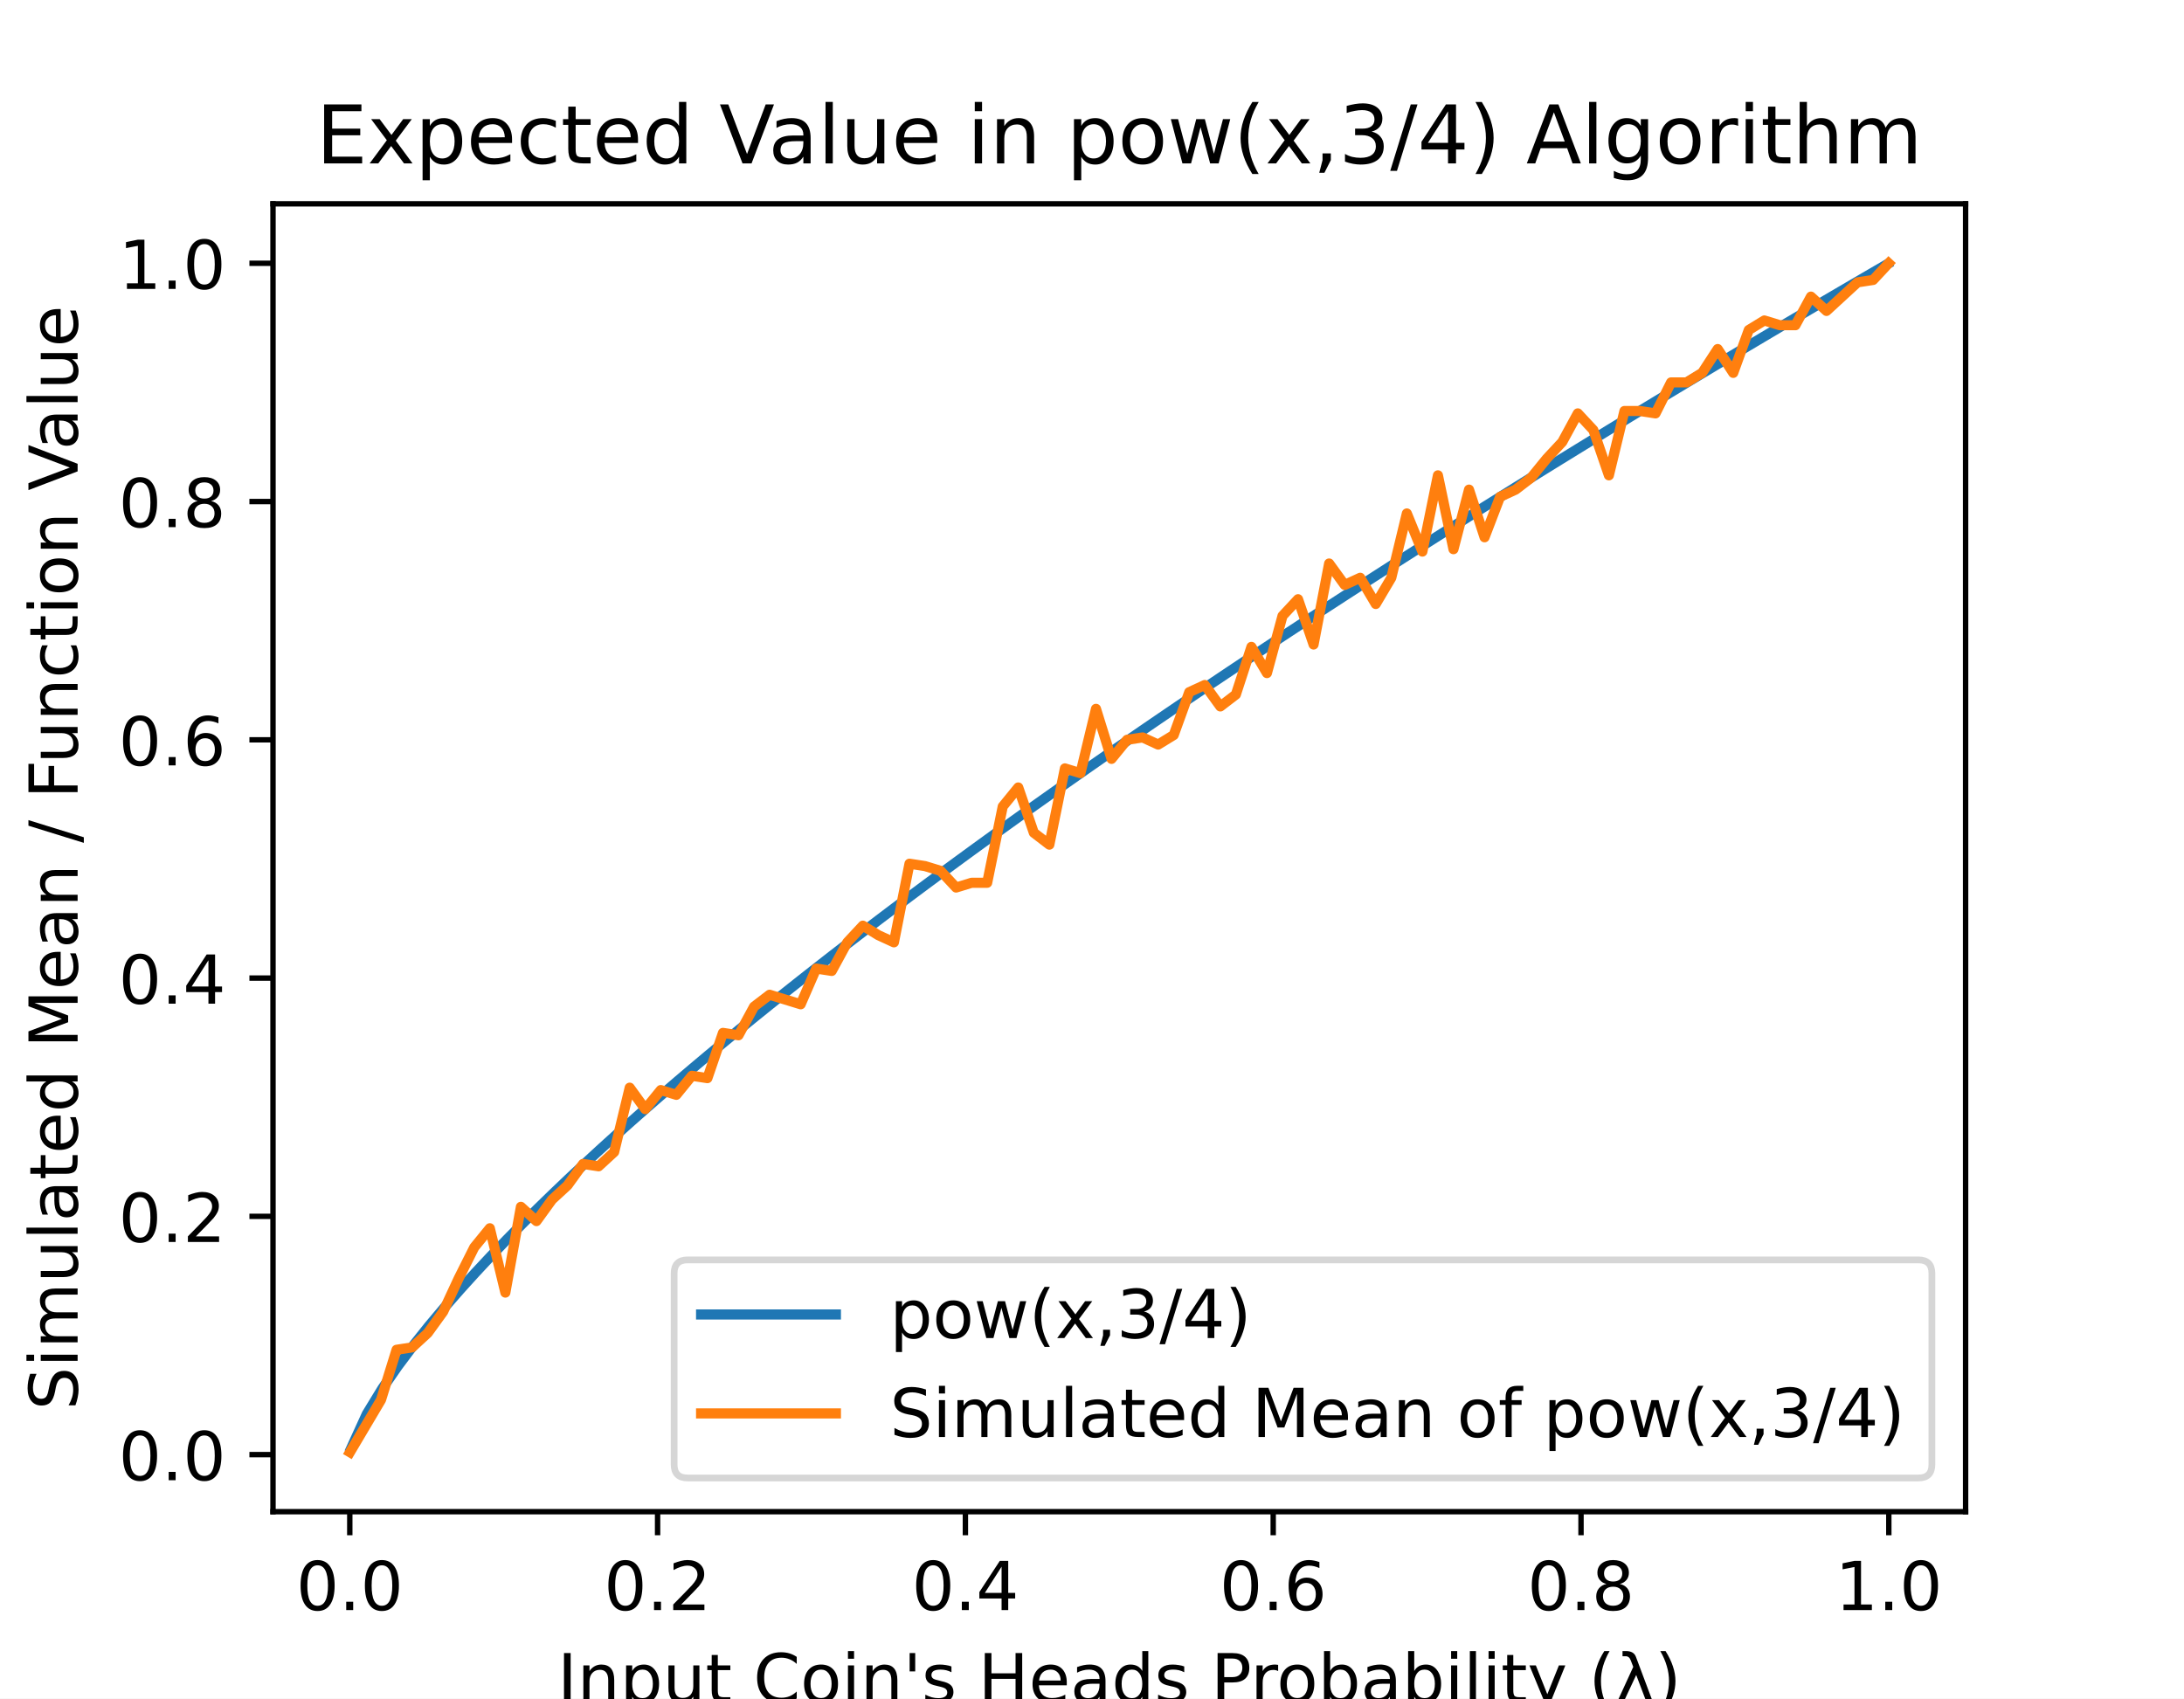
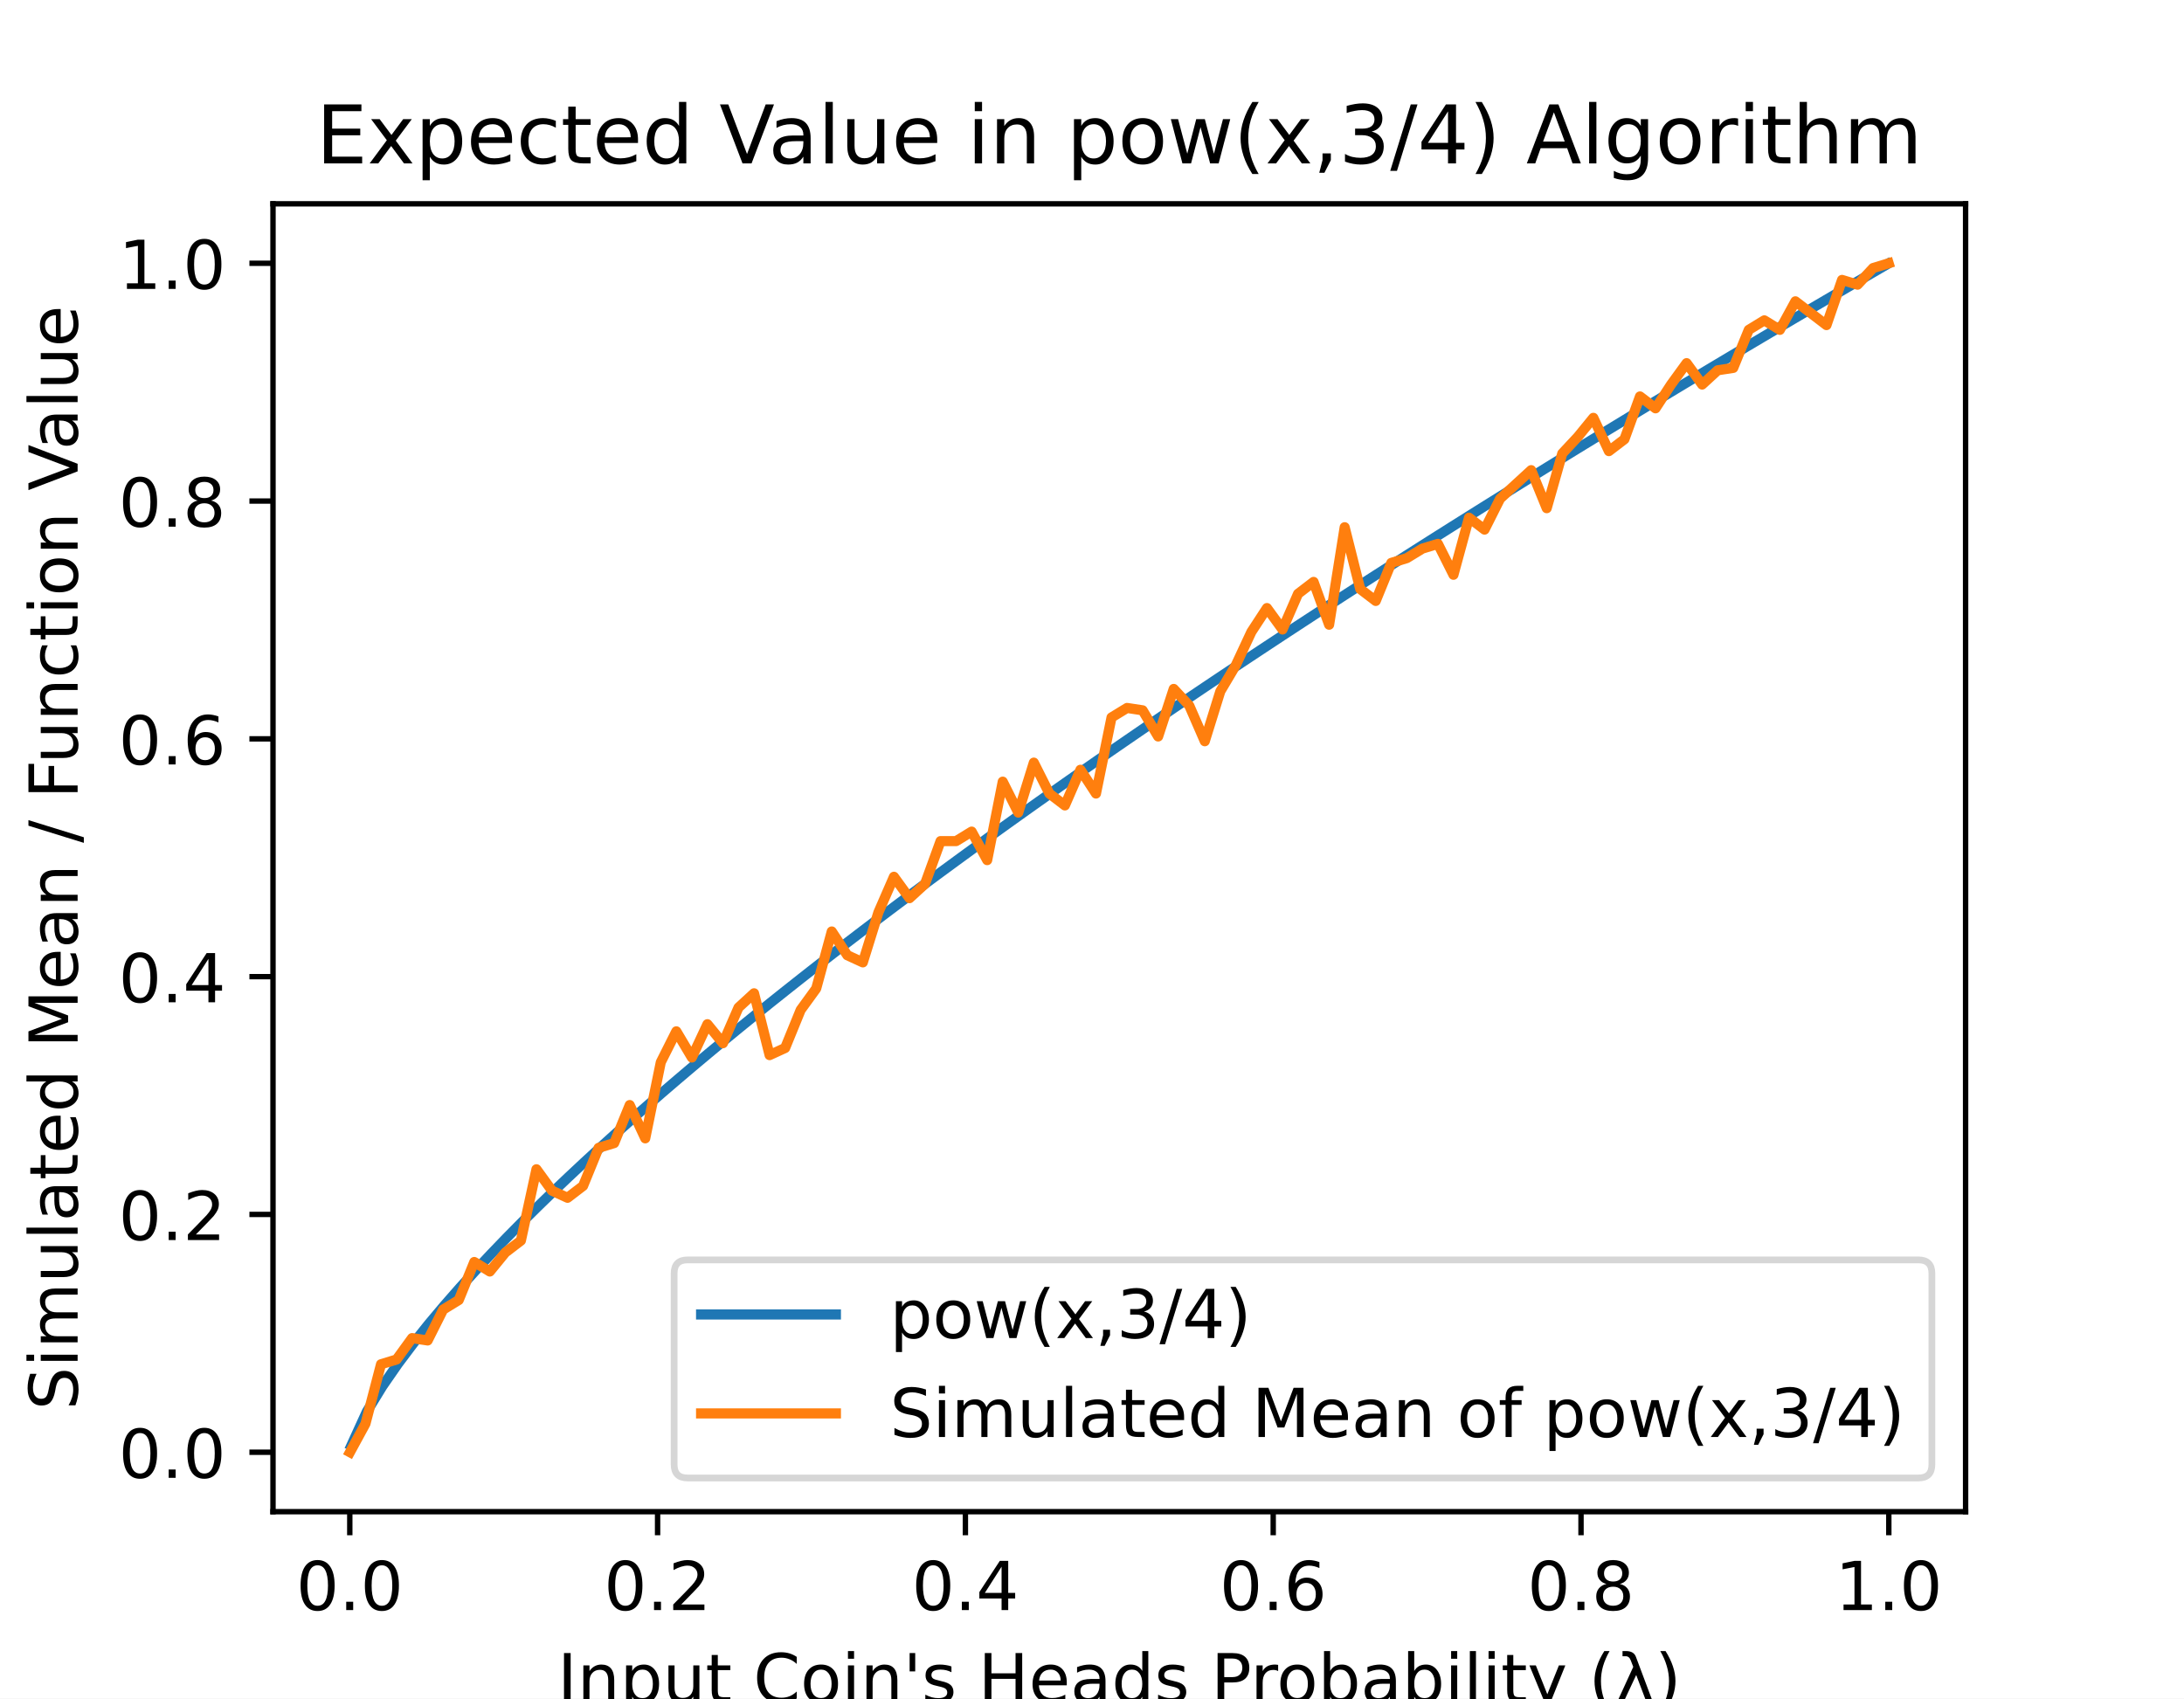
<svg xmlns="http://www.w3.org/2000/svg" xmlns:xlink="http://www.w3.org/1999/xlink" height="252pt" version="1.1" viewBox="0 0 324 252" width="324pt">
  <defs>
    <style type="text/css">
*{stroke-linecap:butt;stroke-linejoin:round;}
  </style>
  </defs>
  <g id="figure_1">
    <g id="patch_1">
      <path d="M 0 252  L 324 252  L 324 0  L 0 0  z " style="fill:#ffffff;" />
    </g>
    <g id="axes_1">
      <g id="patch_2">
        <path d="M 40.5 224.28  L 291.6 224.28  L 291.6 30.24  L 40.5 30.24  z " style="fill:#ffffff;" />
      </g>
      <g id="matplotlib.axis_1">
        <g id="xtick_1">
          <g id="line2d_1">
            <defs>
-               <path d="M 0 0  L 0 3.5  " id="m26b54d4b37" style="stroke:#000000;stroke-width:0.8;" />
+               <path d="M 0 0  L 0 3.5  " id="m759ee11b77" style="stroke:#000000;stroke-width:0.8;" />
            </defs>
            <g>
-               <use style="stroke:#000000;stroke-width:0.8;" x="51.891" xlink:href="#m26b54d4b37" y="224.28" />
+               <use style="stroke:#000000;stroke-width:0.8;" x="51.891" xlink:href="#m759ee11b77" y="224.28" />
            </g>
          </g>
          <g id="text_1">
            <text style="font-family:DejaVu Sans;font-size:10px;font-style:normal;font-weight:normal;text-anchor:middle;" transform="rotate(-0, 51.89081, 238.8784)" x="51.891" y="238.878">0.0</text>
          </g>
        </g>
        <g id="xtick_2">
          <g id="line2d_2">
            <g>
-               <use style="stroke:#000000;stroke-width:0.8;" x="97.554" xlink:href="#m26b54d4b37" y="224.28" />
+               <use style="stroke:#000000;stroke-width:0.8;" x="97.554" xlink:href="#m759ee11b77" y="224.28" />
            </g>
          </g>
          <g id="text_2">
            <text style="font-family:DejaVu Sans;font-size:10px;font-style:normal;font-weight:normal;text-anchor:middle;" transform="rotate(-0, 97.55448, 238.8784)" x="97.554" y="238.878">0.2</text>
          </g>
        </g>
        <g id="xtick_3">
          <g id="line2d_3">
            <g>
-               <use style="stroke:#000000;stroke-width:0.8;" x="143.218" xlink:href="#m26b54d4b37" y="224.28" />
+               <use style="stroke:#000000;stroke-width:0.8;" x="143.218" xlink:href="#m759ee11b77" y="224.28" />
            </g>
          </g>
          <g id="text_3">
            <text style="font-family:DejaVu Sans;font-size:10px;font-style:normal;font-weight:normal;text-anchor:middle;" transform="rotate(-0, 143.2182, 238.8784)" x="143.218" y="238.878">0.4</text>
          </g>
        </g>
        <g id="xtick_4">
          <g id="line2d_4">
            <g>
-               <use style="stroke:#000000;stroke-width:0.8;" x="188.882" xlink:href="#m26b54d4b37" y="224.28" />
+               <use style="stroke:#000000;stroke-width:0.8;" x="188.882" xlink:href="#m759ee11b77" y="224.28" />
            </g>
          </g>
          <g id="text_4">
            <text style="font-family:DejaVu Sans;font-size:10px;font-style:normal;font-weight:normal;text-anchor:middle;" transform="rotate(-0, 188.8818, 238.8784)" x="188.882" y="238.878">0.6</text>
          </g>
        </g>
        <g id="xtick_5">
          <g id="line2d_5">
            <g>
-               <use style="stroke:#000000;stroke-width:0.8;" x="234.546" xlink:href="#m26b54d4b37" y="224.28" />
+               <use style="stroke:#000000;stroke-width:0.8;" x="234.546" xlink:href="#m759ee11b77" y="224.28" />
            </g>
          </g>
          <g id="text_5">
            <text style="font-family:DejaVu Sans;font-size:10px;font-style:normal;font-weight:normal;text-anchor:middle;" transform="rotate(-0, 234.5455, 238.8784)" x="234.546" y="238.878">0.8</text>
          </g>
        </g>
        <g id="xtick_6">
          <g id="line2d_6">
            <g>
-               <use style="stroke:#000000;stroke-width:0.8;" x="280.209" xlink:href="#m26b54d4b37" y="224.28" />
+               <use style="stroke:#000000;stroke-width:0.8;" x="280.209" xlink:href="#m759ee11b77" y="224.28" />
            </g>
          </g>
          <g id="text_6">
            <text style="font-family:DejaVu Sans;font-size:10px;font-style:normal;font-weight:normal;text-anchor:middle;" transform="rotate(-0, 280.2092, 238.8784)" x="280.209" y="238.878">1.0</text>
          </g>
        </g>
        <g id="text_7">
          <text style="font-family:DejaVu Sans;font-size:10px;font-style:normal;font-weight:normal;text-anchor:middle;" transform="rotate(-0, 166.05, 252.5566)" x="166.05" y="252.557">Input Coin's Heads Probability (λ)</text>
        </g>
      </g>
      <g id="matplotlib.axis_2">
        <g id="ytick_1">
          <g id="line2d_7">
            <defs>
-               <path d="M 0 0  L -3.5 0  " id="m84888ceed3" style="stroke:#000000;stroke-width:0.8;" />
+               <path d="M 0 0  L -3.5 0  " id="m3879665dd3" style="stroke:#000000;stroke-width:0.8;" />
            </defs>
            <g>
-               <use style="stroke:#000000;stroke-width:0.8;" x="40.5" xlink:href="#m84888ceed3" y="215.814" />
+               <use style="stroke:#000000;stroke-width:0.8;" x="40.5" xlink:href="#m3879665dd3" y="215.46" />
            </g>
          </g>
          <g id="text_8">
-             <text style="font-family:DejaVu Sans;font-size:10px;font-style:normal;font-weight:normal;text-anchor:end;" transform="rotate(-0, 33.5, 219.6127)" x="33.5" y="219.613">0.0</text>
+             <text style="font-family:DejaVu Sans;font-size:10px;font-style:normal;font-weight:normal;text-anchor:end;" transform="rotate(-0, 33.5, 219.2592)" x="33.5" y="219.259">0.0</text>
          </g>
        </g>
        <g id="ytick_2">
          <g id="line2d_8">
            <g>
-               <use style="stroke:#000000;stroke-width:0.8;" x="40.5" xlink:href="#m84888ceed3" y="180.463" />
+               <use style="stroke:#000000;stroke-width:0.8;" x="40.5" xlink:href="#m3879665dd3" y="180.18" />
            </g>
          </g>
          <g id="text_9">
-             <text style="font-family:DejaVu Sans;font-size:10px;font-style:normal;font-weight:normal;text-anchor:end;" transform="rotate(-0, 33.5, 184.262)" x="33.5" y="184.262">0.2</text>
+             <text style="font-family:DejaVu Sans;font-size:10px;font-style:normal;font-weight:normal;text-anchor:end;" transform="rotate(-0, 33.5, 183.9792)" x="33.5" y="183.979">0.2</text>
          </g>
        </g>
        <g id="ytick_3">
          <g id="line2d_9">
            <g>
-               <use style="stroke:#000000;stroke-width:0.8;" x="40.5" xlink:href="#m84888ceed3" y="145.112" />
+               <use style="stroke:#000000;stroke-width:0.8;" x="40.5" xlink:href="#m3879665dd3" y="144.9" />
            </g>
          </g>
          <g id="text_10">
-             <text style="font-family:DejaVu Sans;font-size:10px;font-style:normal;font-weight:normal;text-anchor:end;" transform="rotate(-0, 33.5, 148.9113)" x="33.5" y="148.911">0.4</text>
+             <text style="font-family:DejaVu Sans;font-size:10px;font-style:normal;font-weight:normal;text-anchor:end;" transform="rotate(-0, 33.5, 148.6992)" x="33.5" y="148.699">0.4</text>
          </g>
        </g>
        <g id="ytick_4">
          <g id="line2d_10">
            <g>
-               <use style="stroke:#000000;stroke-width:0.8;" x="40.5" xlink:href="#m84888ceed3" y="109.761" />
+               <use style="stroke:#000000;stroke-width:0.8;" x="40.5" xlink:href="#m3879665dd3" y="109.62" />
            </g>
          </g>
          <g id="text_11">
-             <text style="font-family:DejaVu Sans;font-size:10px;font-style:normal;font-weight:normal;text-anchor:end;" transform="rotate(-0, 33.5, 113.5606)" x="33.5" y="113.561">0.6</text>
+             <text style="font-family:DejaVu Sans;font-size:10px;font-style:normal;font-weight:normal;text-anchor:end;" transform="rotate(-0, 33.5, 113.4192)" x="33.5" y="113.419">0.6</text>
          </g>
        </g>
        <g id="ytick_5">
          <g id="line2d_11">
            <g>
-               <use style="stroke:#000000;stroke-width:0.8;" x="40.5" xlink:href="#m84888ceed3" y="74.411" />
+               <use style="stroke:#000000;stroke-width:0.8;" x="40.5" xlink:href="#m3879665dd3" y="74.34" />
            </g>
          </g>
          <g id="text_12">
-             <text style="font-family:DejaVu Sans;font-size:10px;font-style:normal;font-weight:normal;text-anchor:end;" transform="rotate(-0, 33.5, 78.20992)" x="33.5" y="78.21">0.8</text>
+             <text style="font-family:DejaVu Sans;font-size:10px;font-style:normal;font-weight:normal;text-anchor:end;" transform="rotate(-0, 33.5, 78.13922)" x="33.5" y="78.139">0.8</text>
          </g>
        </g>
        <g id="ytick_6">
          <g id="line2d_12">
            <g>
-               <use style="stroke:#000000;stroke-width:0.8;" x="40.5" xlink:href="#m84888ceed3" y="39.06" />
+               <use style="stroke:#000000;stroke-width:0.8;" x="40.5" xlink:href="#m3879665dd3" y="39.06" />
            </g>
          </g>
          <g id="text_13">
            <text style="font-family:DejaVu Sans;font-size:10px;font-style:normal;font-weight:normal;text-anchor:end;" transform="rotate(-0, 33.5, 42.85922)" x="33.5" y="42.859">1.0</text>
          </g>
        </g>
        <g id="text_14">
          <text style="font-family:DejaVu Sans;font-size:10px;font-style:normal;font-weight:normal;text-anchor:middle;" transform="rotate(-90, 11.51719, 127.26)" x="11.517" y="127.26">Simulated Mean / Function Value</text>
        </g>
      </g>
      <g id="line2d_13">
-         <path clip-path="url(#pfcbb4e5a57)" d="M 52.119 214.82  L 54.421 209.777  L 56.722 206.007  L 59.024 202.679  L 61.326 199.614  L 63.627 196.732  L 65.929 193.989  L 68.231 191.357  L 70.532 188.816  L 72.834 186.353  L 75.135 183.957  L 77.437 181.619  L 79.739 179.333  L 82.04 177.095  L 84.342 174.898  L 86.644 172.741  L 88.945 170.618  L 91.247 168.529  L 93.549 166.47  L 95.85 164.439  L 98.152 162.434  L 100.453 160.454  L 102.755 158.498  L 105.057 156.564  L 107.358 154.65  L 109.66 152.756  L 111.962 150.881  L 114.263 149.024  L 116.565 147.184  L 118.867 145.36  L 121.168 143.552  L 123.47 141.759  L 125.771 139.98  L 128.073 138.215  L 130.375 136.463  L 132.676 134.724  L 134.978 132.998  L 137.28 131.283  L 139.581 129.58  L 141.883 127.888  L 144.184 126.207  L 146.486 124.536  L 148.788 122.875  L 151.089 121.224  L 153.391 119.583  L 155.693 117.951  L 157.994 116.328  L 160.296 114.714  L 162.598 113.108  L 164.899 111.511  L 167.201 109.922  L 169.502 108.34  L 171.804 106.767  L 174.106 105.201  L 176.407 103.642  L 178.709 102.09  L 181.011 100.546  L 183.312 99.008  L 185.614 97.477  L 187.916 95.953  L 190.217 94.435  L 192.519 92.924  L 194.82 91.418  L 197.122 89.919  L 199.424 88.425  L 201.725 86.938  L 204.027 85.456  L 206.329 83.979  L 208.63 82.509  L 210.932 81.043  L 213.233 79.583  L 215.535 78.128  L 217.837 76.678  L 220.138 75.233  L 222.44 73.793  L 224.742 72.358  L 227.043 70.928  L 229.345 69.503  L 231.647 68.082  L 233.948 66.665  L 236.25 65.253  L 238.551 63.846  L 240.853 62.442  L 243.155 61.043  L 245.456 59.649  L 247.758 58.258  L 250.06 56.871  L 252.361 55.489  L 254.663 54.11  L 256.965 52.736  L 259.266 51.365  L 261.568 49.998  L 263.869 48.635  L 266.171 47.275  L 268.473 45.919  L 270.774 44.567  L 273.076 43.218  L 275.378 41.873  L 277.679 40.531  L 279.981 39.193  " style="fill:none;stroke:#1f77b4;stroke-linecap:square;stroke-width:1.5;" />
+         <path clip-path="url(#p2425995192)" d="M 52.119 214.468  L 54.421 209.435  L 56.722 205.673  L 59.024 202.351  L 61.326 199.292  L 63.627 196.417  L 65.929 193.679  L 68.231 191.052  L 70.532 188.517  L 72.834 186.058  L 75.135 183.667  L 77.437 181.334  L 79.739 179.053  L 82.04 176.819  L 84.342 174.627  L 86.644 172.473  L 88.945 170.355  L 91.247 168.27  L 93.549 166.215  L 95.85 164.188  L 98.152 162.187  L 100.453 160.212  L 102.755 158.259  L 105.057 156.329  L 107.358 154.419  L 109.66 152.529  L 111.962 150.658  L 114.263 148.804  L 116.565 146.968  L 118.867 145.148  L 121.168 143.343  L 123.47 141.554  L 125.771 139.778  L 128.073 138.017  L 130.375 136.269  L 132.676 134.533  L 134.978 132.81  L 137.28 131.099  L 139.581 129.399  L 141.883 127.71  L 144.184 126.032  L 146.486 124.365  L 148.788 122.708  L 151.089 121.06  L 153.391 119.422  L 155.693 117.793  L 157.994 116.174  L 160.296 114.563  L 162.598 112.96  L 164.899 111.366  L 167.201 109.78  L 169.502 108.202  L 171.804 106.631  L 174.106 105.068  L 176.407 103.513  L 178.709 101.964  L 181.011 100.423  L 183.312 98.888  L 185.614 97.361  L 187.916 95.839  L 190.217 94.324  L 192.519 92.816  L 194.82 91.313  L 197.122 89.817  L 199.424 88.327  L 201.725 86.842  L 204.027 85.363  L 206.329 83.89  L 208.63 82.422  L 210.932 80.959  L 213.233 79.502  L 215.535 78.05  L 217.837 76.603  L 220.138 75.161  L 222.44 73.724  L 224.742 72.292  L 227.043 70.864  L 229.345 69.442  L 231.647 68.023  L 233.948 66.61  L 236.25 65.201  L 238.551 63.796  L 240.853 62.396  L 243.155 60.999  L 245.456 59.607  L 247.758 58.22  L 250.06 56.836  L 252.361 55.456  L 254.663 54.08  L 256.965 52.708  L 259.266 51.34  L 261.568 49.976  L 263.869 48.615  L 266.171 47.259  L 268.473 45.905  L 270.774 44.556  L 273.076 43.21  L 275.378 41.867  L 277.679 40.528  L 279.981 39.192  " style="fill:none;stroke:#1f77b4;stroke-linecap:square;stroke-width:1.5;" />
      </g>
      <g id="line2d_14">
-         <path clip-path="url(#pfcbb4e5a57)" d="M 51.914 215.46  L 54.219 211.571  L 56.525 207.683  L 58.831 200.259  L 61.137 199.906  L 63.443 197.785  L 65.748 194.603  L 68.054 189.654  L 70.36 185.058  L 72.666 182.23  L 74.971 191.775  L 77.277 179.049  L 79.583 181.17  L 81.889 177.988  L 84.195 175.867  L 86.5 172.686  L 88.806 173.039  L 91.112 170.918  L 93.418 161.373  L 95.724 164.555  L 98.029 161.727  L 100.335 162.434  L 102.641 159.606  L 104.947 159.959  L 107.252 153.243  L 109.558 153.596  L 111.864 149.354  L 114.17 147.587  L 116.476 148.294  L 118.781 149.001  L 121.087 143.698  L 123.393 144.052  L 125.699 139.809  L 128.005 137.335  L 130.31 138.749  L 132.616 139.809  L 134.922 128.144  L 137.228 128.497  L 139.533 129.204  L 141.839 131.679  L 144.145 130.972  L 146.451 130.972  L 148.757 119.66  L 151.062 116.832  L 153.368 123.548  L 155.674 125.316  L 157.98 114.003  L 160.286 114.711  L 162.591 105.166  L 164.897 112.589  L 167.203 109.761  L 169.509 109.408  L 171.814 110.468  L 174.12 109.054  L 176.426 102.691  L 178.732 101.631  L 181.038 104.812  L 183.343 103.045  L 185.649 95.975  L 187.955 99.863  L 190.261 91.379  L 192.567 88.904  L 194.872 95.621  L 197.178 83.602  L 199.484 86.783  L 201.79 85.723  L 204.095 89.612  L 206.401 85.723  L 208.707 76.178  L 211.013 81.834  L 213.319 70.522  L 215.624 81.481  L 217.93 72.643  L 220.236 79.713  L 222.542 73.704  L 224.848 72.643  L 227.153 70.876  L 229.459 68.048  L 231.765 65.573  L 234.071 61.331  L 236.376 63.805  L 238.682 70.522  L 240.988 60.977  L 243.294 60.977  L 245.6 61.331  L 247.905 56.735  L 250.211 56.735  L 252.517 55.321  L 254.823 51.786  L 257.129 55.321  L 259.434 48.958  L 261.74 47.544  L 264.046 48.251  L 266.352 48.251  L 268.657 44.009  L 270.963 46.13  L 273.269 44.009  L 275.575 41.888  L 277.881 41.535  L 280.186 39.06  " style="fill:none;stroke:#ff7f0e;stroke-linecap:square;stroke-width:1.5;" />
+         <path clip-path="url(#p2425995192)" d="M 51.914 215.46  L 54.219 211.226  L 56.525 202.406  L 58.831 201.701  L 61.137 198.526  L 63.443 198.878  L 65.748 194.292  L 68.054 192.881  L 70.36 187.236  L 72.666 188.647  L 74.971 185.825  L 77.277 184.061  L 79.583 173.477  L 81.889 176.652  L 84.195 177.71  L 86.5 175.946  L 88.806 170.302  L 91.112 169.596  L 93.418 163.951  L 95.724 168.89  L 98.029 157.601  L 100.335 153.014  L 102.641 156.895  L 104.947 151.956  L 107.252 154.778  L 109.558 149.486  L 111.864 147.37  L 114.17 156.542  L 116.476 155.484  L 118.781 149.839  L 121.087 146.664  L 123.393 138.197  L 125.699 141.725  L 128.005 142.783  L 130.31 135.374  L 132.616 130.082  L 134.922 133.258  L 137.228 131.141  L 139.533 124.79  L 141.839 124.79  L 144.145 123.379  L 146.451 127.613  L 148.757 115.97  L 151.062 120.557  L 153.368 113.148  L 155.674 117.734  L 157.98 119.498  L 160.286 114.206  L 162.591 117.734  L 164.897 106.445  L 167.203 105.034  L 169.509 105.386  L 171.814 109.267  L 174.12 102.211  L 176.426 104.681  L 178.732 109.973  L 181.038 102.564  L 183.343 98.683  L 185.649 93.744  L 187.955 90.216  L 190.261 93.391  L 192.567 88.099  L 194.872 86.335  L 197.178 92.686  L 199.484 78.221  L 201.79 87.394  L 204.095 89.158  L 206.401 83.513  L 208.707 82.807  L 211.013 81.396  L 213.319 80.69  L 215.624 85.277  L 217.93 76.81  L 220.236 78.574  L 222.542 73.987  L 224.848 71.87  L 227.153 69.754  L 229.459 75.398  L 231.765 67.284  L 234.071 64.814  L 236.376 61.992  L 238.682 66.931  L 240.988 65.167  L 243.294 58.817  L 245.6 60.581  L 247.905 57.053  L 250.211 53.878  L 252.517 57.053  L 254.823 54.936  L 257.129 54.583  L 259.434 48.938  L 261.74 47.527  L 264.046 48.938  L 266.352 44.705  L 268.657 46.469  L 270.963 48.233  L 273.269 41.53  L 275.575 42.235  L 277.881 39.766  L 280.186 39.06  " style="fill:none;stroke:#ff7f0e;stroke-linecap:square;stroke-width:1.5;" />
      </g>
      <g id="patch_3">
        <path d="M 40.5 224.28  L 40.5 30.24  " style="fill:none;stroke:#000000;stroke-linecap:square;stroke-linejoin:miter;stroke-width:0.8;" />
      </g>
      <g id="patch_4">
        <path d="M 291.6 224.28  L 291.6 30.24  " style="fill:none;stroke:#000000;stroke-linecap:square;stroke-linejoin:miter;stroke-width:0.8;" />
      </g>
      <g id="patch_5">
        <path d="M 40.5 224.28  L 291.6 224.28  " style="fill:none;stroke:#000000;stroke-linecap:square;stroke-linejoin:miter;stroke-width:0.8;" />
      </g>
      <g id="patch_6">
        <path d="M 40.5 30.24  L 291.6 30.24  " style="fill:none;stroke:#000000;stroke-linecap:square;stroke-linejoin:miter;stroke-width:0.8;" />
      </g>
      <g id="text_15">
        <text style="font-family:DejaVu Sans;font-size:12px;font-style:normal;font-weight:normal;text-anchor:middle;" transform="rotate(-0, 166.05, 24.24)" x="166.05" y="24.24">Expected Value in pow(x,3/4) Algorithm</text>
      </g>
      <g id="legend_1">
        <g id="patch_7">
          <path d="M 102.008 219.28  L 284.6 219.28  Q 286.6 219.28 286.6 217.28  L 286.6 188.924  Q 286.6 186.924 284.6 186.924  L 102.008 186.924  Q 100.008 186.924 100.008 188.924  L 100.008 217.28  Q 100.008 219.28 102.008 219.28  z " style="fill:#ffffff;opacity:0.8;stroke:#cccccc;stroke-linejoin:miter;" />
        </g>
        <g id="line2d_15">
          <path d="M 104.008 195.022  L 124.008 195.022  " style="fill:none;stroke:#1f77b4;stroke-linecap:square;stroke-width:1.5;" />
        </g>
        <g id="line2d_16" />
        <g id="text_16">
          <text style="font-family:DejaVu Sans;font-size:10px;font-style:normal;font-weight:normal;text-anchor:start;" transform="rotate(-0, 132.0078, 198.5222)" x="132.008" y="198.522">pow(x,3/4)</text>
        </g>
        <g id="line2d_17">
          <path d="M 104.008 209.7  L 124.008 209.7  " style="fill:none;stroke:#ff7f0e;stroke-linecap:square;stroke-width:1.5;" />
        </g>
        <g id="line2d_18" />
        <g id="text_17">
          <text style="font-family:DejaVu Sans;font-size:10px;font-style:normal;font-weight:normal;text-anchor:start;" transform="rotate(-0, 132.0078, 213.2003)" x="132.008" y="213.2">Simulated Mean of pow(x,3/4)</text>
        </g>
      </g>
    </g>
  </g>
  <defs>
-     <clipPath id="pfcbb4e5a57">
+     <clipPath id="p2425995192">
      <rect height="194.04" width="251.1" x="40.5" y="30.24" />
    </clipPath>
  </defs>
</svg>
